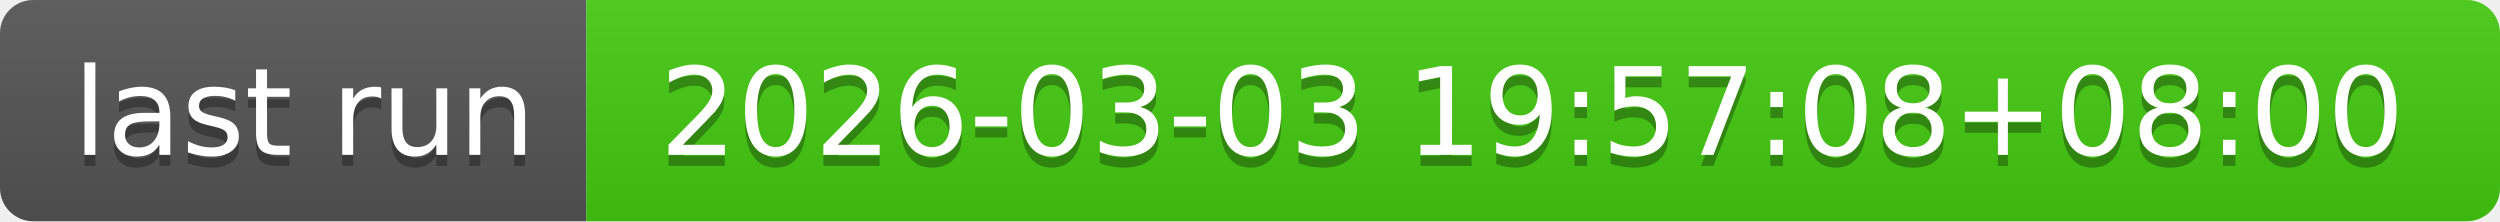
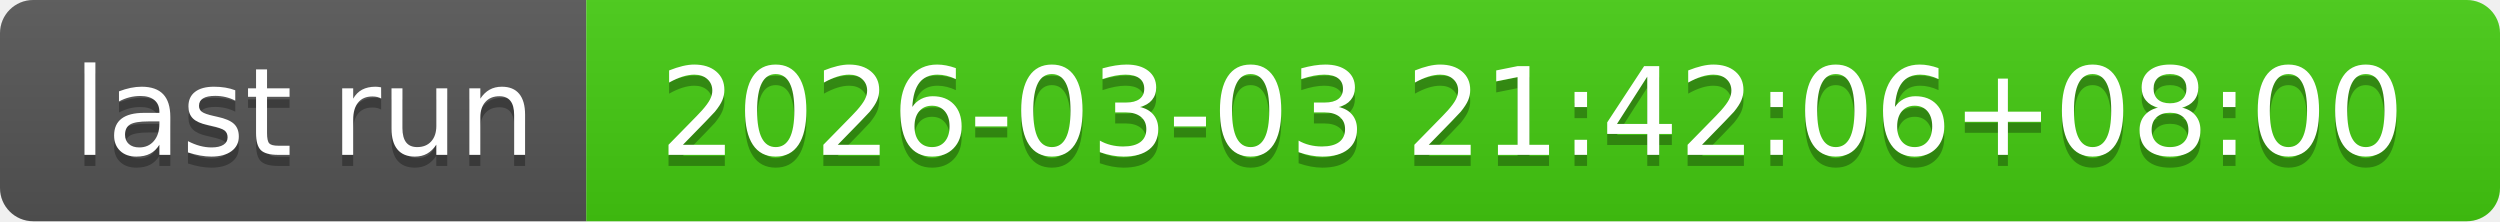
- <svg xmlns="http://www.w3.org/2000/svg" width="226" height="20" role="img" aria-label="last run: 2026-03-03 19:57:08+08:00">
+ <svg xmlns="http://www.w3.org/2000/svg" width="226" height="20" role="img" aria-label="last run: 2026-03-03 21:42:06+08:00">
  <linearGradient id="s" x2="0" y2="100%">
    <stop offset="0" stop-color="#bbb" stop-opacity=".1" />
    <stop offset="1" stop-opacity=".1" />
  </linearGradient>
  <clipPath id="r">
    <rect width="226" height="20" rx="3" fill="#fff" />
  </clipPath>
  <g clip-path="url(#r)">
    <rect width="53" height="20" fill="#555" />
    <rect x="53" width="173" height="20" fill="#4c1" />
    <rect width="226" height="20" fill="url(#s)" />
  </g>
  <g fill="#fff" text-anchor="middle" font-family="Verdana,Geneva,DejaVu Sans,sans-serif" text-rendering="geometricPrecision" font-size="110">
    <text aria-hidden="true" x="275" y="150" fill="#010101" fill-opacity=".3" transform="scale(.1)" textLength="430">last run</text>
    <text x="275" y="140" transform="scale(.1)" fill="#fff" textLength="430">last run</text>
-     <text aria-hidden="true" x="1385" y="150" fill="#010101" fill-opacity=".3" transform="scale(.1)" textLength="1630">2026-03-03 19:57:08+08:00</text>
-     <text x="1385" y="140" transform="scale(.1)" fill="#fff" textLength="1630">2026-03-03 19:57:08+08:00</text>
+     <text aria-hidden="true" x="1385" y="150" fill="#010101" fill-opacity=".3" transform="scale(.1)" textLength="1630">2026-03-03 21:42:06+08:00</text>
+     <text x="1385" y="140" transform="scale(.1)" fill="#fff" textLength="1630">2026-03-03 21:42:06+08:00</text>
  </g>
</svg>
